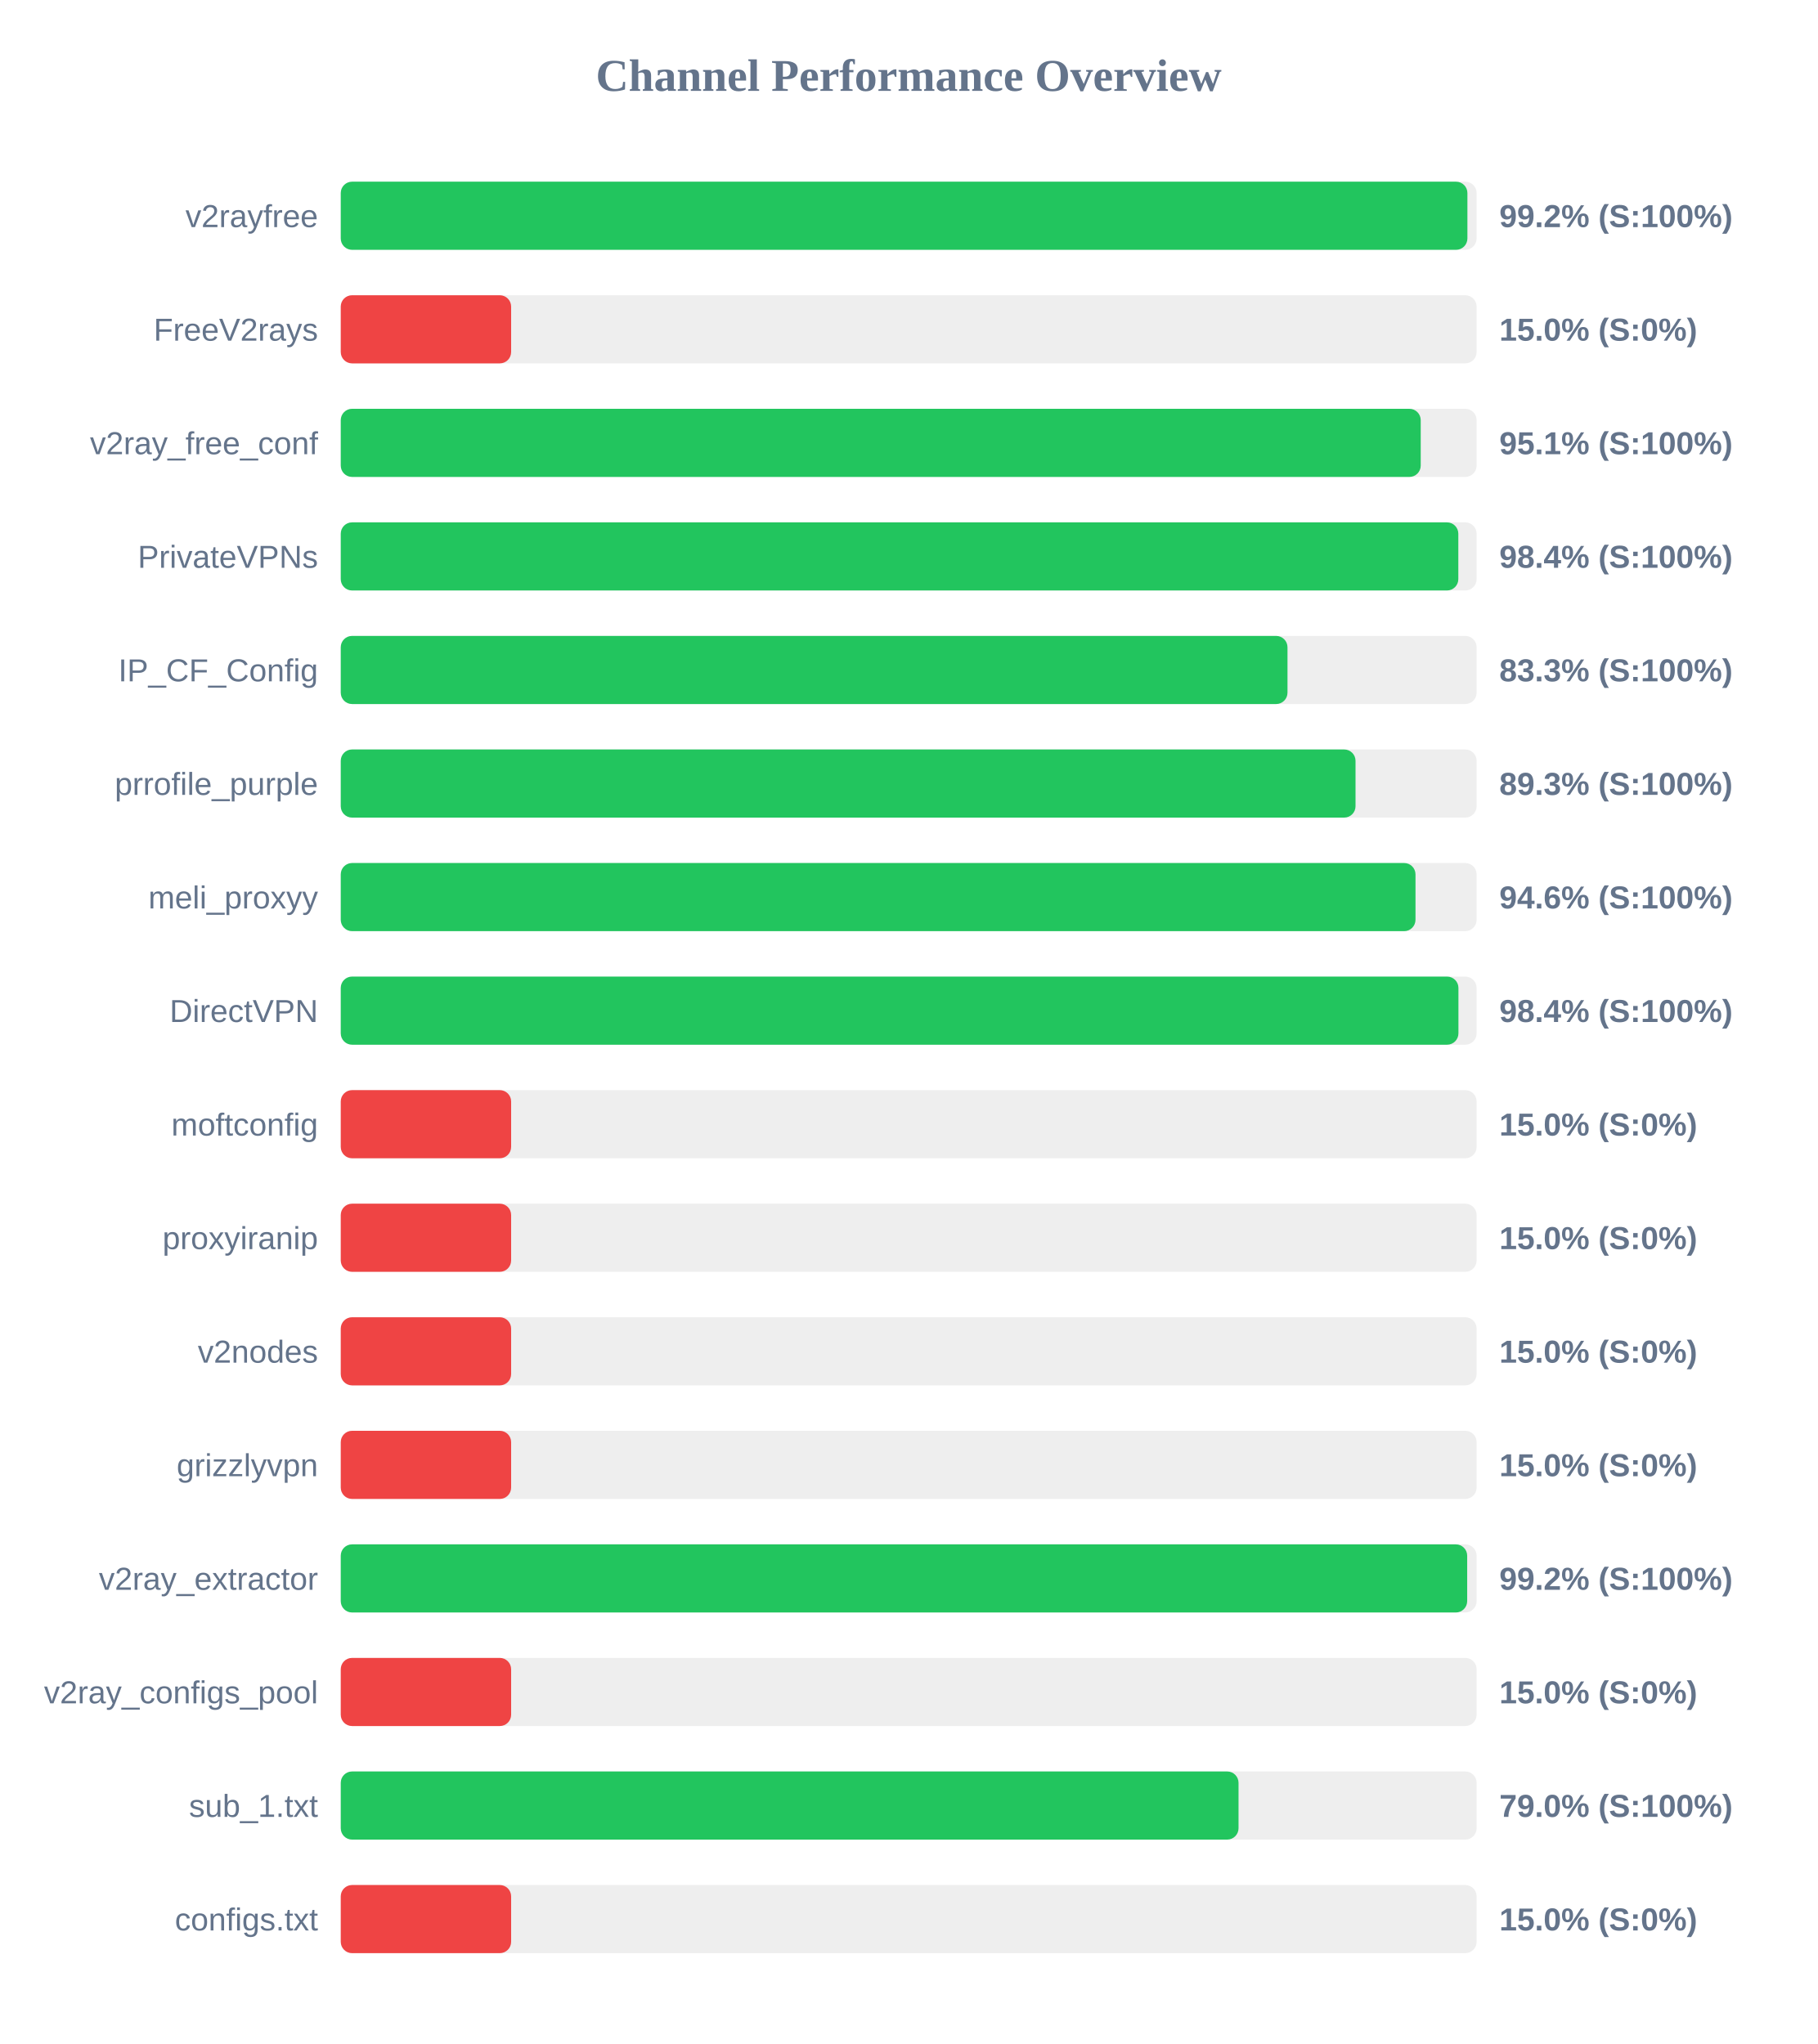
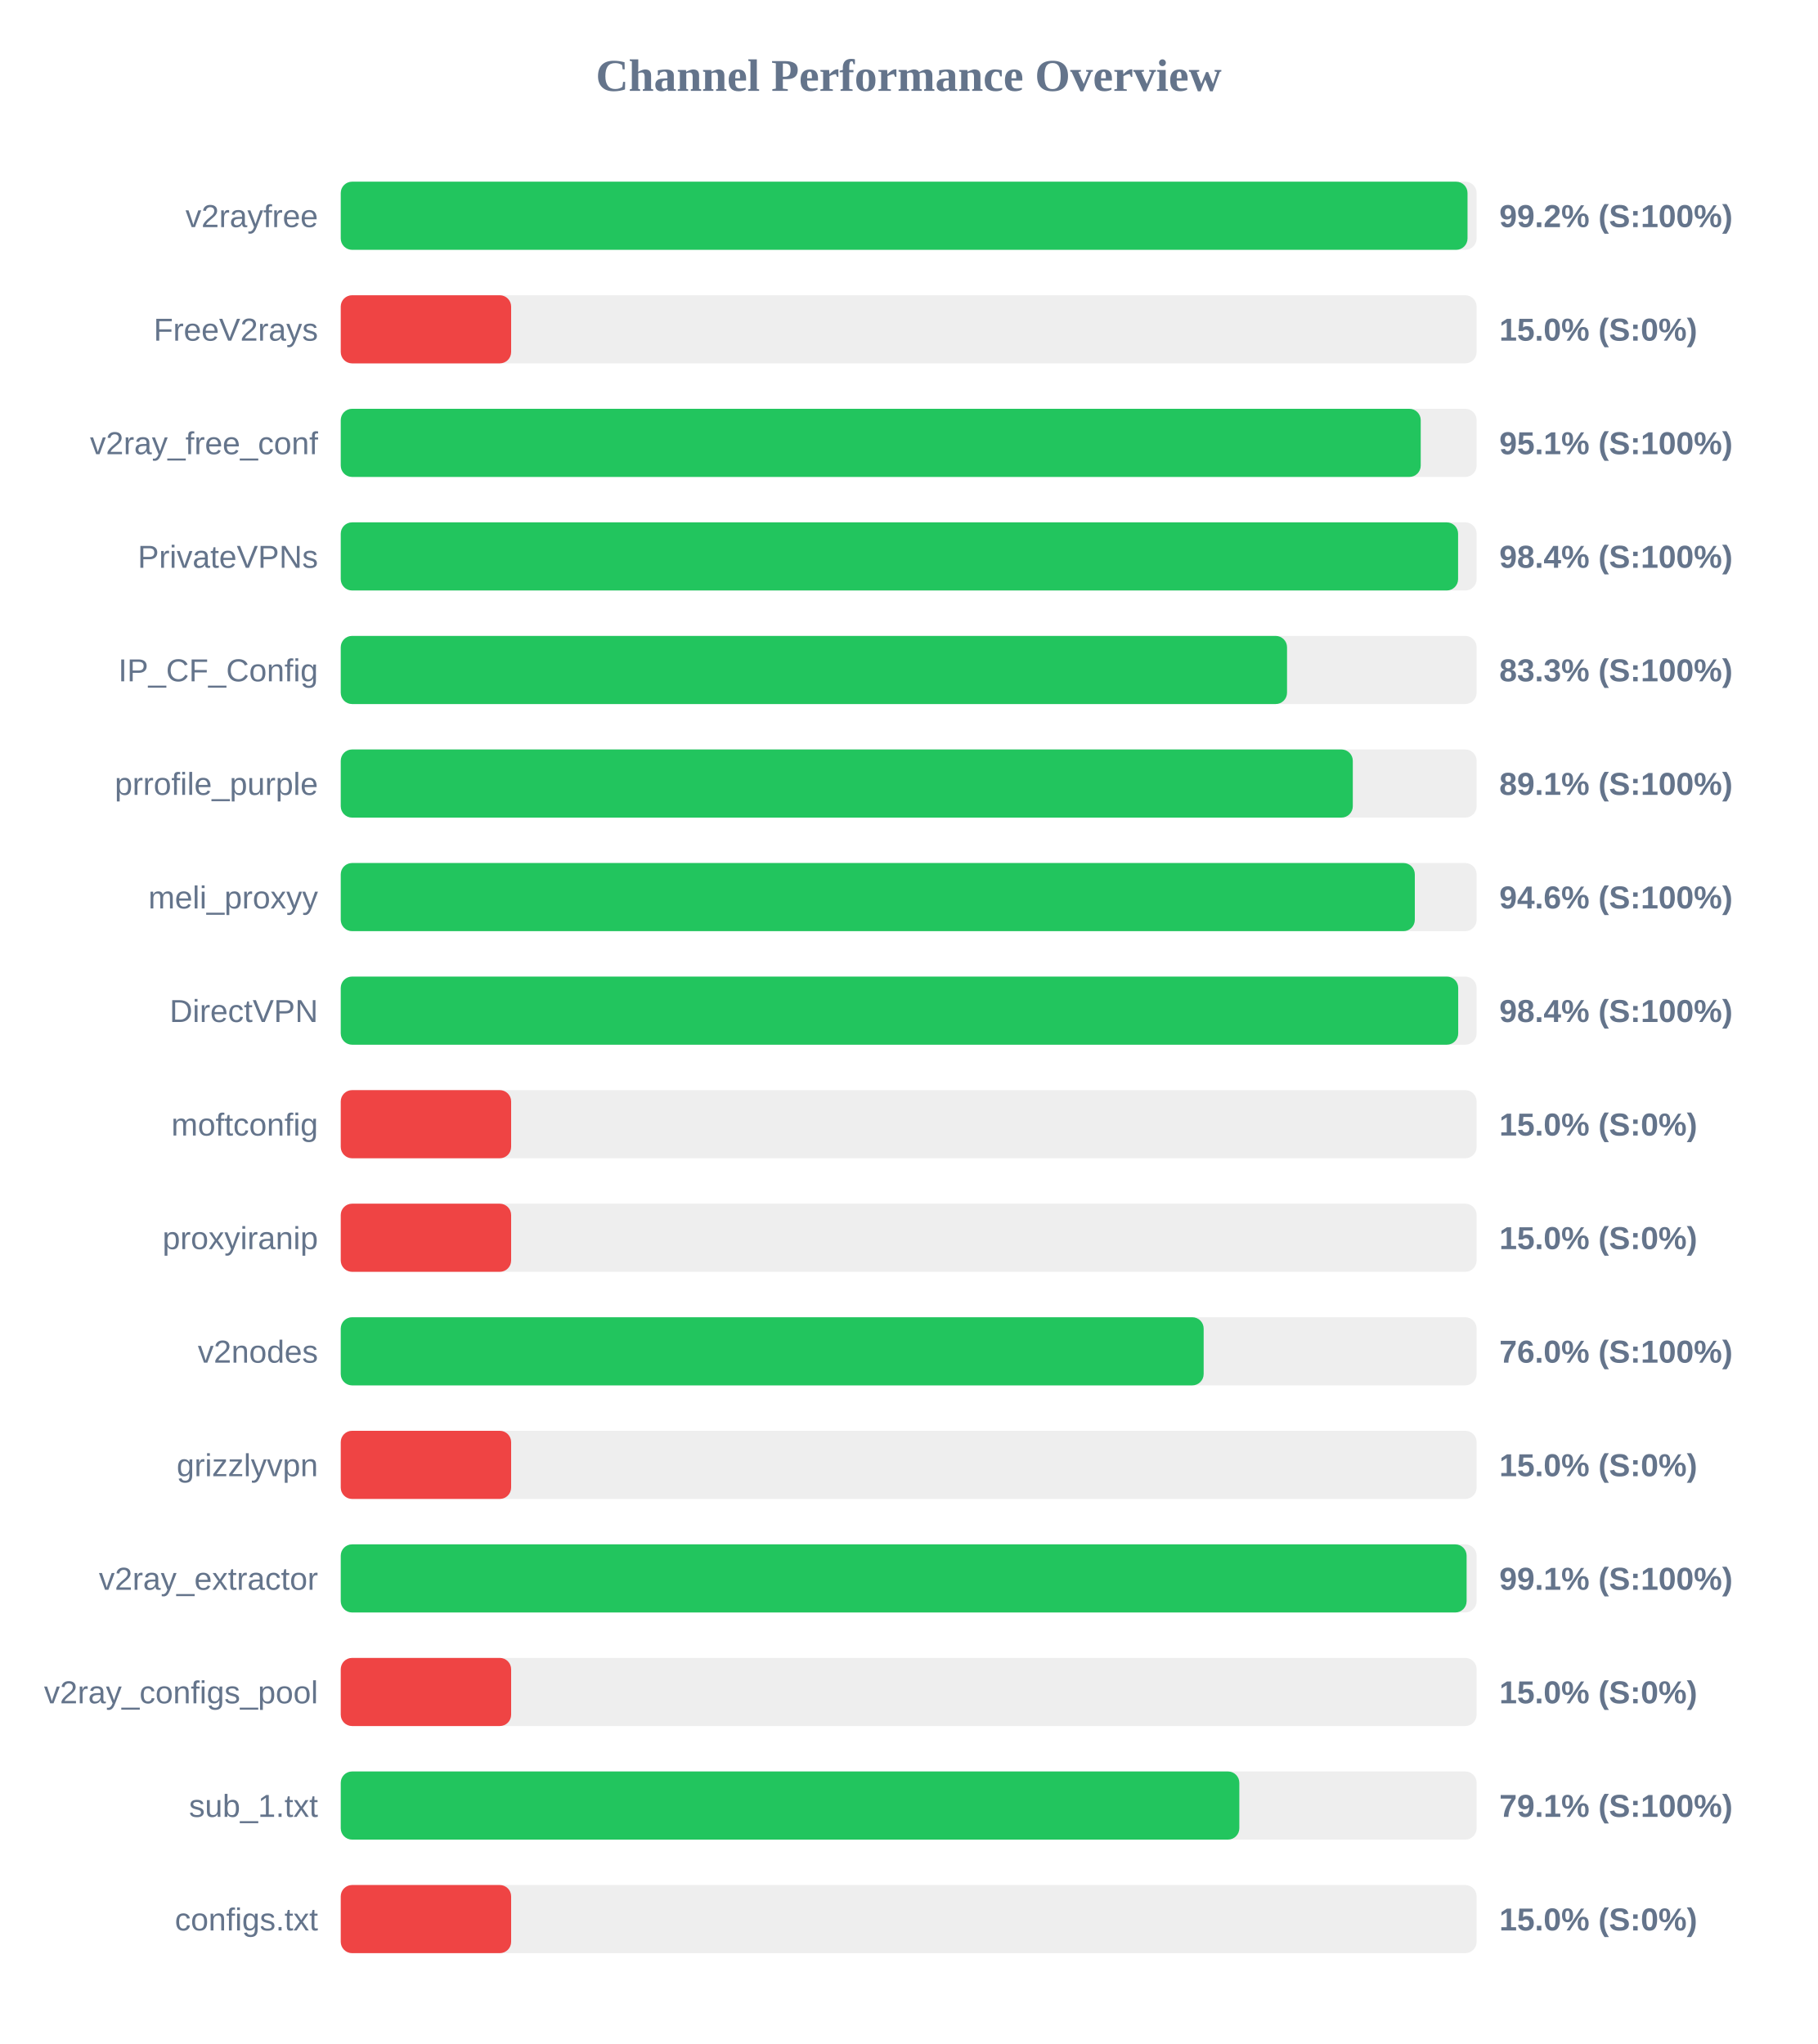
<svg xmlns="http://www.w3.org/2000/svg" width="800" height="900" version="1.1">
  <style>
        .row { font: 14px Arial; fill: #64748b; }
        .score { font: bold 14px Arial; fill: #64748b; }
    </style>
  <text x="400" y="40" text-anchor="middle" font-size="20px" font-weight="bold" fill="#64748b">Channel Performance Overview</text>
  <rect x="150" y="80" width="500" height="30" fill="#eee" rx="5" />
-   <rect x="150" y="80" width="495.95" height="30" fill="#22c55e" rx="5" />
+   <rect x="150" y="80" width="496.0" height="30" fill="#22c55e" rx="5" />
  <text x="140" y="100" text-anchor="end" class="row">v2rayfree</text>
  <text x="660" y="100" text-anchor="start" class="score">99.2% (S:100%)</text>
  <rect x="150" y="130" width="500" height="30" fill="#eee" rx="5" />
  <rect x="150" y="130" width="75.0" height="30" fill="#ef4444" rx="5" />
  <text x="140" y="150" text-anchor="end" class="row">FreeV2rays</text>
  <text x="660" y="150" text-anchor="start" class="score">15.0% (S:0%)</text>
  <rect x="150" y="180" width="500" height="30" fill="#eee" rx="5" />
  <rect x="150" y="180" width="475.4" height="30" fill="#22c55e" rx="5" />
  <text x="140" y="200" text-anchor="end" class="row">v2ray_free_conf</text>
  <text x="660" y="200" text-anchor="start" class="score">95.1% (S:100%)</text>
  <rect x="150" y="230" width="500" height="30" fill="#eee" rx="5" />
-   <rect x="150" y="230" width="491.95" height="30" fill="#22c55e" rx="5" />
+   <rect x="150" y="230" width="491.85" height="30" fill="#22c55e" rx="5" />
  <text x="140" y="250" text-anchor="end" class="row">PrivateVPNs</text>
  <text x="660" y="250" text-anchor="start" class="score">98.4% (S:100%)</text>
  <rect x="150" y="280" width="500" height="30" fill="#eee" rx="5" />
-   <rect x="150" y="280" width="416.75" height="30" fill="#22c55e" rx="5" />
+   <rect x="150" y="280" width="416.55" height="30" fill="#22c55e" rx="5" />
  <text x="140" y="300" text-anchor="end" class="row">IP_CF_Config</text>
  <text x="660" y="300" text-anchor="start" class="score">83.3% (S:100%)</text>
  <rect x="150" y="330" width="500" height="30" fill="#eee" rx="5" />
-   <rect x="150" y="330" width="446.7" height="30" fill="#22c55e" rx="5" />
+   <rect x="150" y="330" width="445.5" height="30" fill="#22c55e" rx="5" />
  <text x="140" y="350" text-anchor="end" class="row">prrofile_purple</text>
-   <text x="660" y="350" text-anchor="start" class="score">89.3% (S:100%)</text>
+   <text x="660" y="350" text-anchor="start" class="score">89.1% (S:100%)</text>
  <rect x="150" y="380" width="500" height="30" fill="#eee" rx="5" />
-   <rect x="150" y="380" width="473.1" height="30" fill="#22c55e" rx="5" />
+   <rect x="150" y="380" width="472.8" height="30" fill="#22c55e" rx="5" />
  <text x="140" y="400" text-anchor="end" class="row">meli_proxyy</text>
  <text x="660" y="400" text-anchor="start" class="score">94.6% (S:100%)</text>
  <rect x="150" y="430" width="500" height="30" fill="#eee" rx="5" />
-   <rect x="150" y="430" width="492.0" height="30" fill="#22c55e" rx="5" />
+   <rect x="150" y="430" width="491.9" height="30" fill="#22c55e" rx="5" />
  <text x="140" y="450" text-anchor="end" class="row">DirectVPN</text>
  <text x="660" y="450" text-anchor="start" class="score">98.4% (S:100%)</text>
  <rect x="150" y="480" width="500" height="30" fill="#eee" rx="5" />
  <rect x="150" y="480" width="75.0" height="30" fill="#ef4444" rx="5" />
  <text x="140" y="500" text-anchor="end" class="row">moftconfig</text>
  <text x="660" y="500" text-anchor="start" class="score">15.0% (S:0%)</text>
  <rect x="150" y="530" width="500" height="30" fill="#eee" rx="5" />
  <rect x="150" y="530" width="75.0" height="30" fill="#ef4444" rx="5" />
  <text x="140" y="550" text-anchor="end" class="row">proxyiranip</text>
  <text x="660" y="550" text-anchor="start" class="score">15.0% (S:0%)</text>
  <rect x="150" y="580" width="500" height="30" fill="#eee" rx="5" />
-   <rect x="150" y="580" width="75.0" height="30" fill="#ef4444" rx="5" />
+   <rect x="150" y="580" width="379.85" height="30" fill="#22c55e" rx="5" />
  <text x="140" y="600" text-anchor="end" class="row">v2nodes</text>
-   <text x="660" y="600" text-anchor="start" class="score">15.0% (S:0%)</text>
+   <text x="660" y="600" text-anchor="start" class="score">76.0% (S:100%)</text>
  <rect x="150" y="630" width="500" height="30" fill="#eee" rx="5" />
  <rect x="150" y="630" width="75.0" height="30" fill="#ef4444" rx="5" />
  <text x="140" y="650" text-anchor="end" class="row">grizzlyvpn</text>
  <text x="660" y="650" text-anchor="start" class="score">15.0% (S:0%)</text>
  <rect x="150" y="680" width="500" height="30" fill="#eee" rx="5" />
-   <rect x="150" y="680" width="495.85" height="30" fill="#22c55e" rx="5" />
+   <rect x="150" y="680" width="495.6" height="30" fill="#22c55e" rx="5" />
  <text x="140" y="700" text-anchor="end" class="row">v2ray_extractor</text>
-   <text x="660" y="700" text-anchor="start" class="score">99.2% (S:100%)</text>
+   <text x="660" y="700" text-anchor="start" class="score">99.1% (S:100%)</text>
  <rect x="150" y="730" width="500" height="30" fill="#eee" rx="5" />
  <rect x="150" y="730" width="75.0" height="30" fill="#ef4444" rx="5" />
  <text x="140" y="750" text-anchor="end" class="row">v2ray_configs_pool</text>
  <text x="660" y="750" text-anchor="start" class="score">15.0% (S:0%)</text>
  <rect x="150" y="780" width="500" height="30" fill="#eee" rx="5" />
-   <rect x="150" y="780" width="395.2" height="30" fill="#22c55e" rx="5" />
+   <rect x="150" y="780" width="395.55" height="30" fill="#22c55e" rx="5" />
  <text x="140" y="800" text-anchor="end" class="row">sub_1.txt</text>
-   <text x="660" y="800" text-anchor="start" class="score">79.0% (S:100%)</text>
+   <text x="660" y="800" text-anchor="start" class="score">79.1% (S:100%)</text>
  <rect x="150" y="830" width="500" height="30" fill="#eee" rx="5" />
  <rect x="150" y="830" width="75.0" height="30" fill="#ef4444" rx="5" />
  <text x="140" y="850" text-anchor="end" class="row">configs.txt</text>
  <text x="660" y="850" text-anchor="start" class="score">15.0% (S:0%)</text>
</svg>
